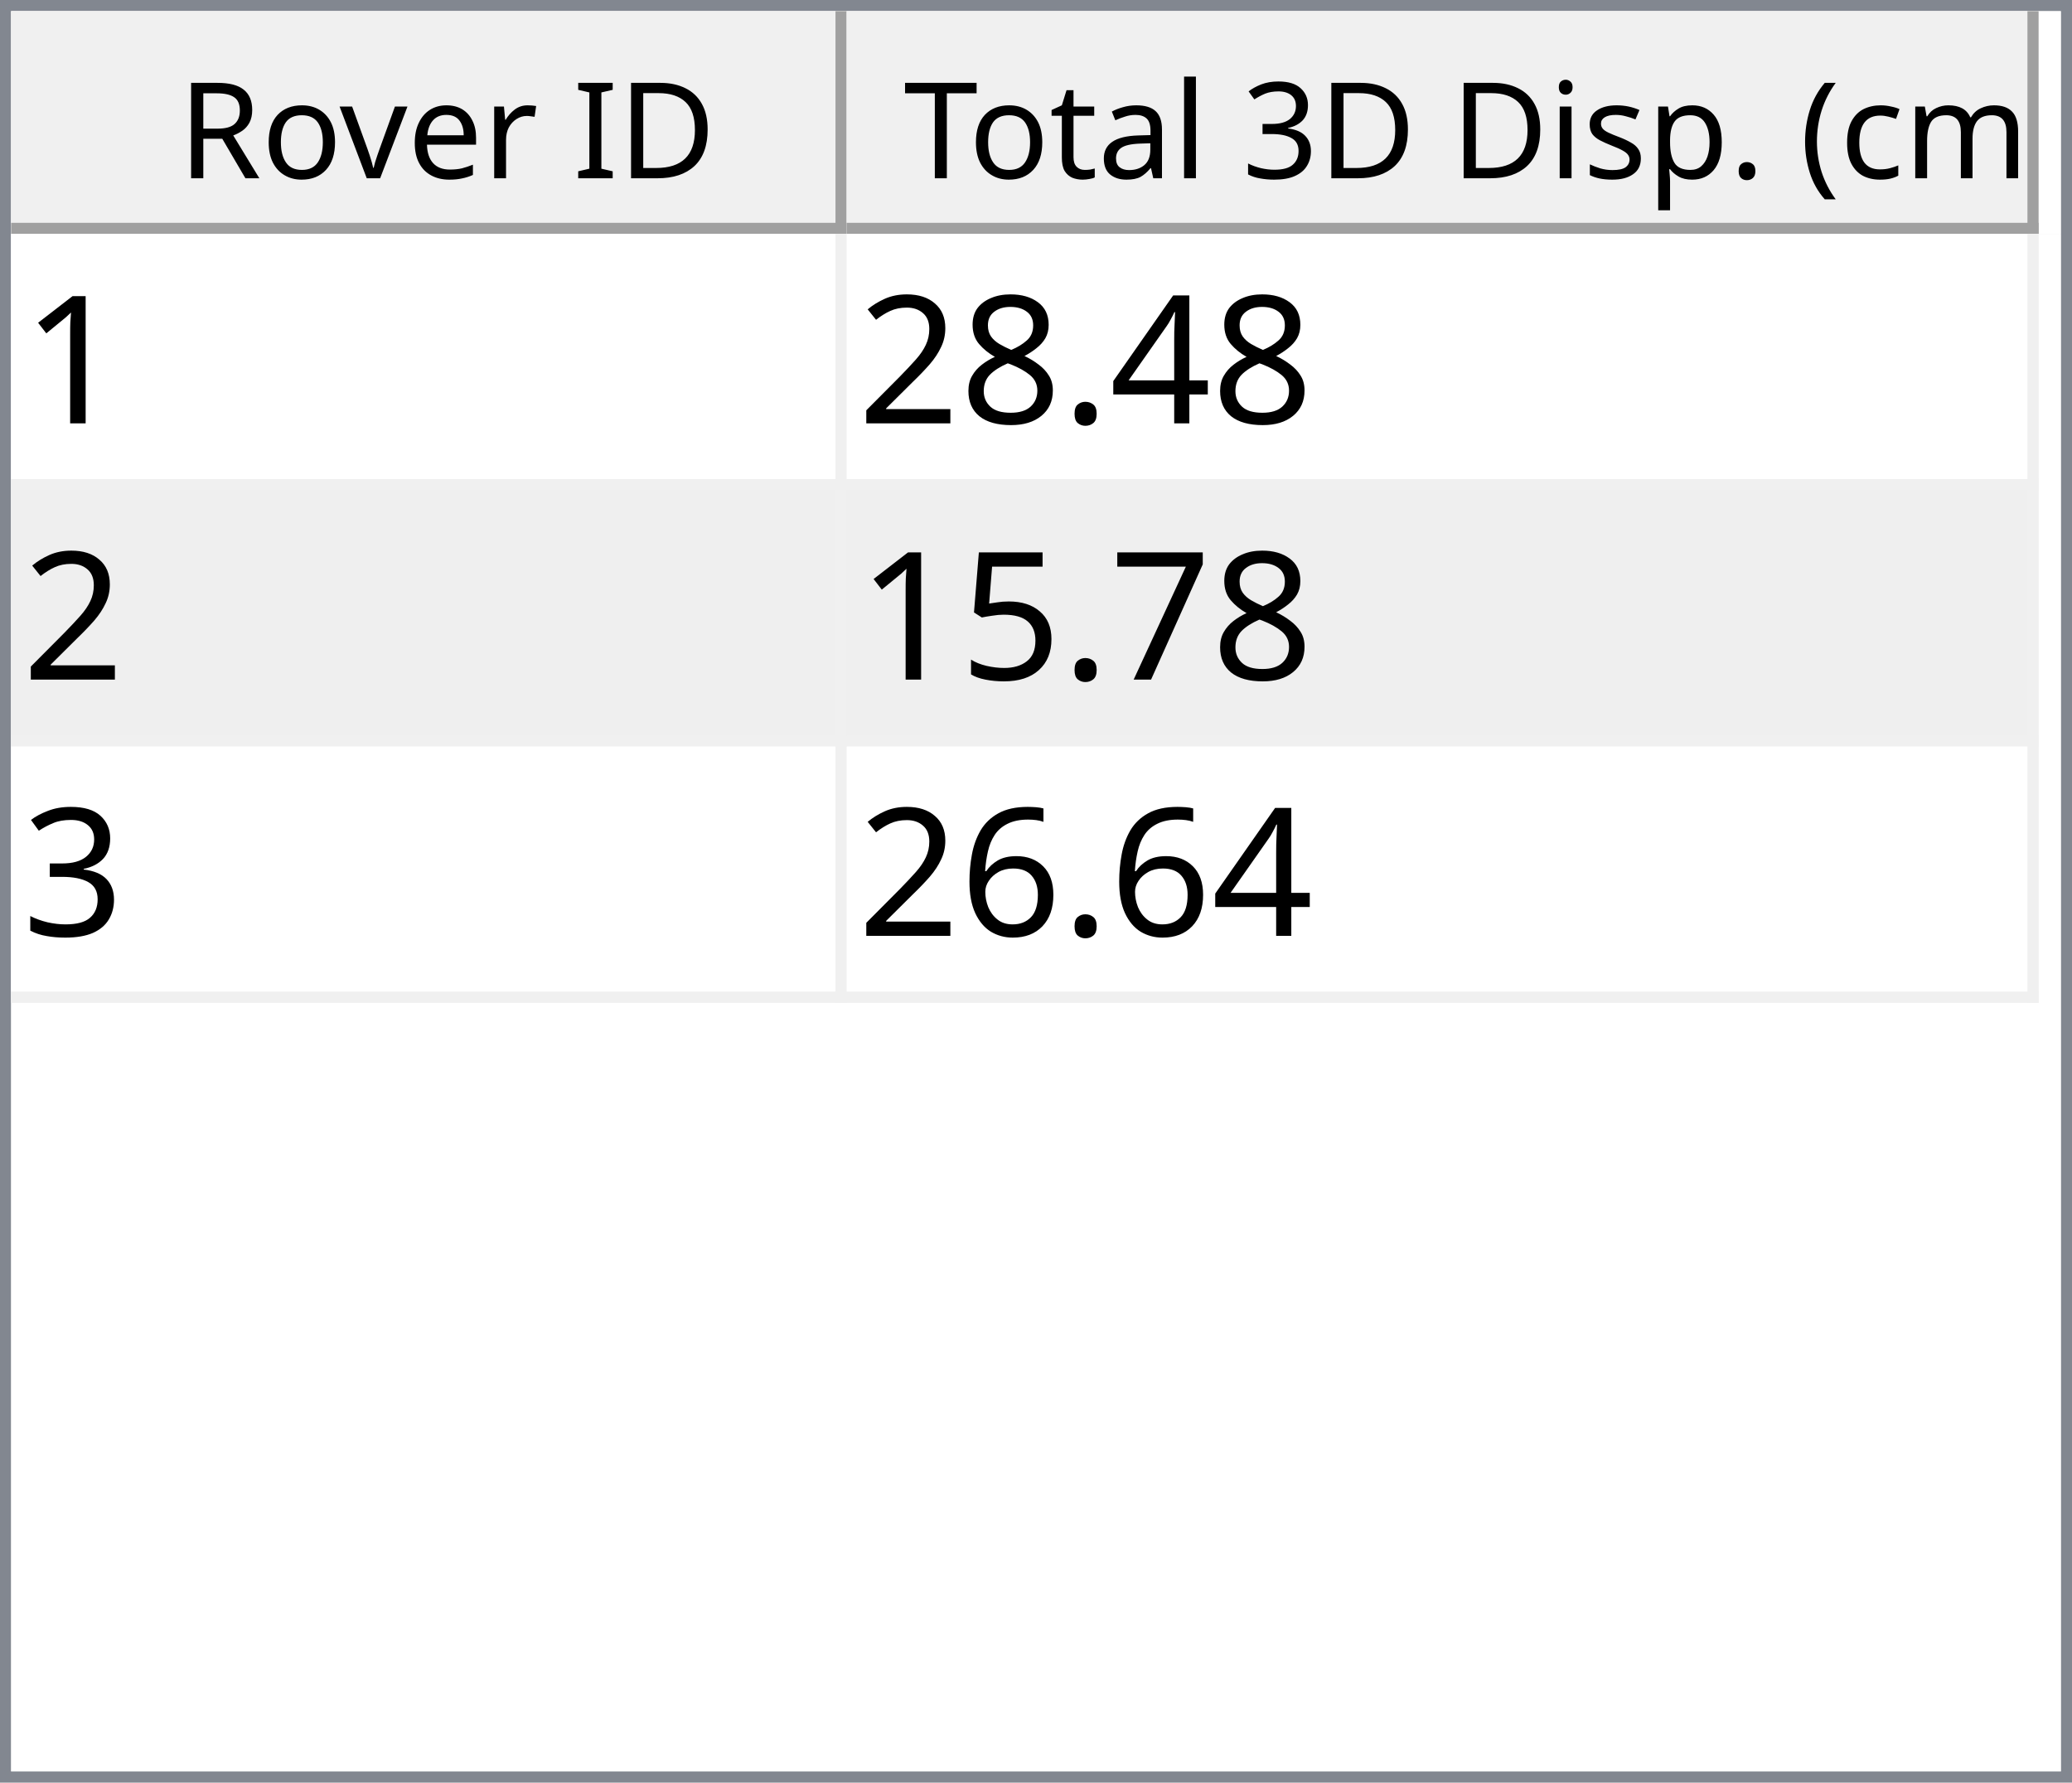
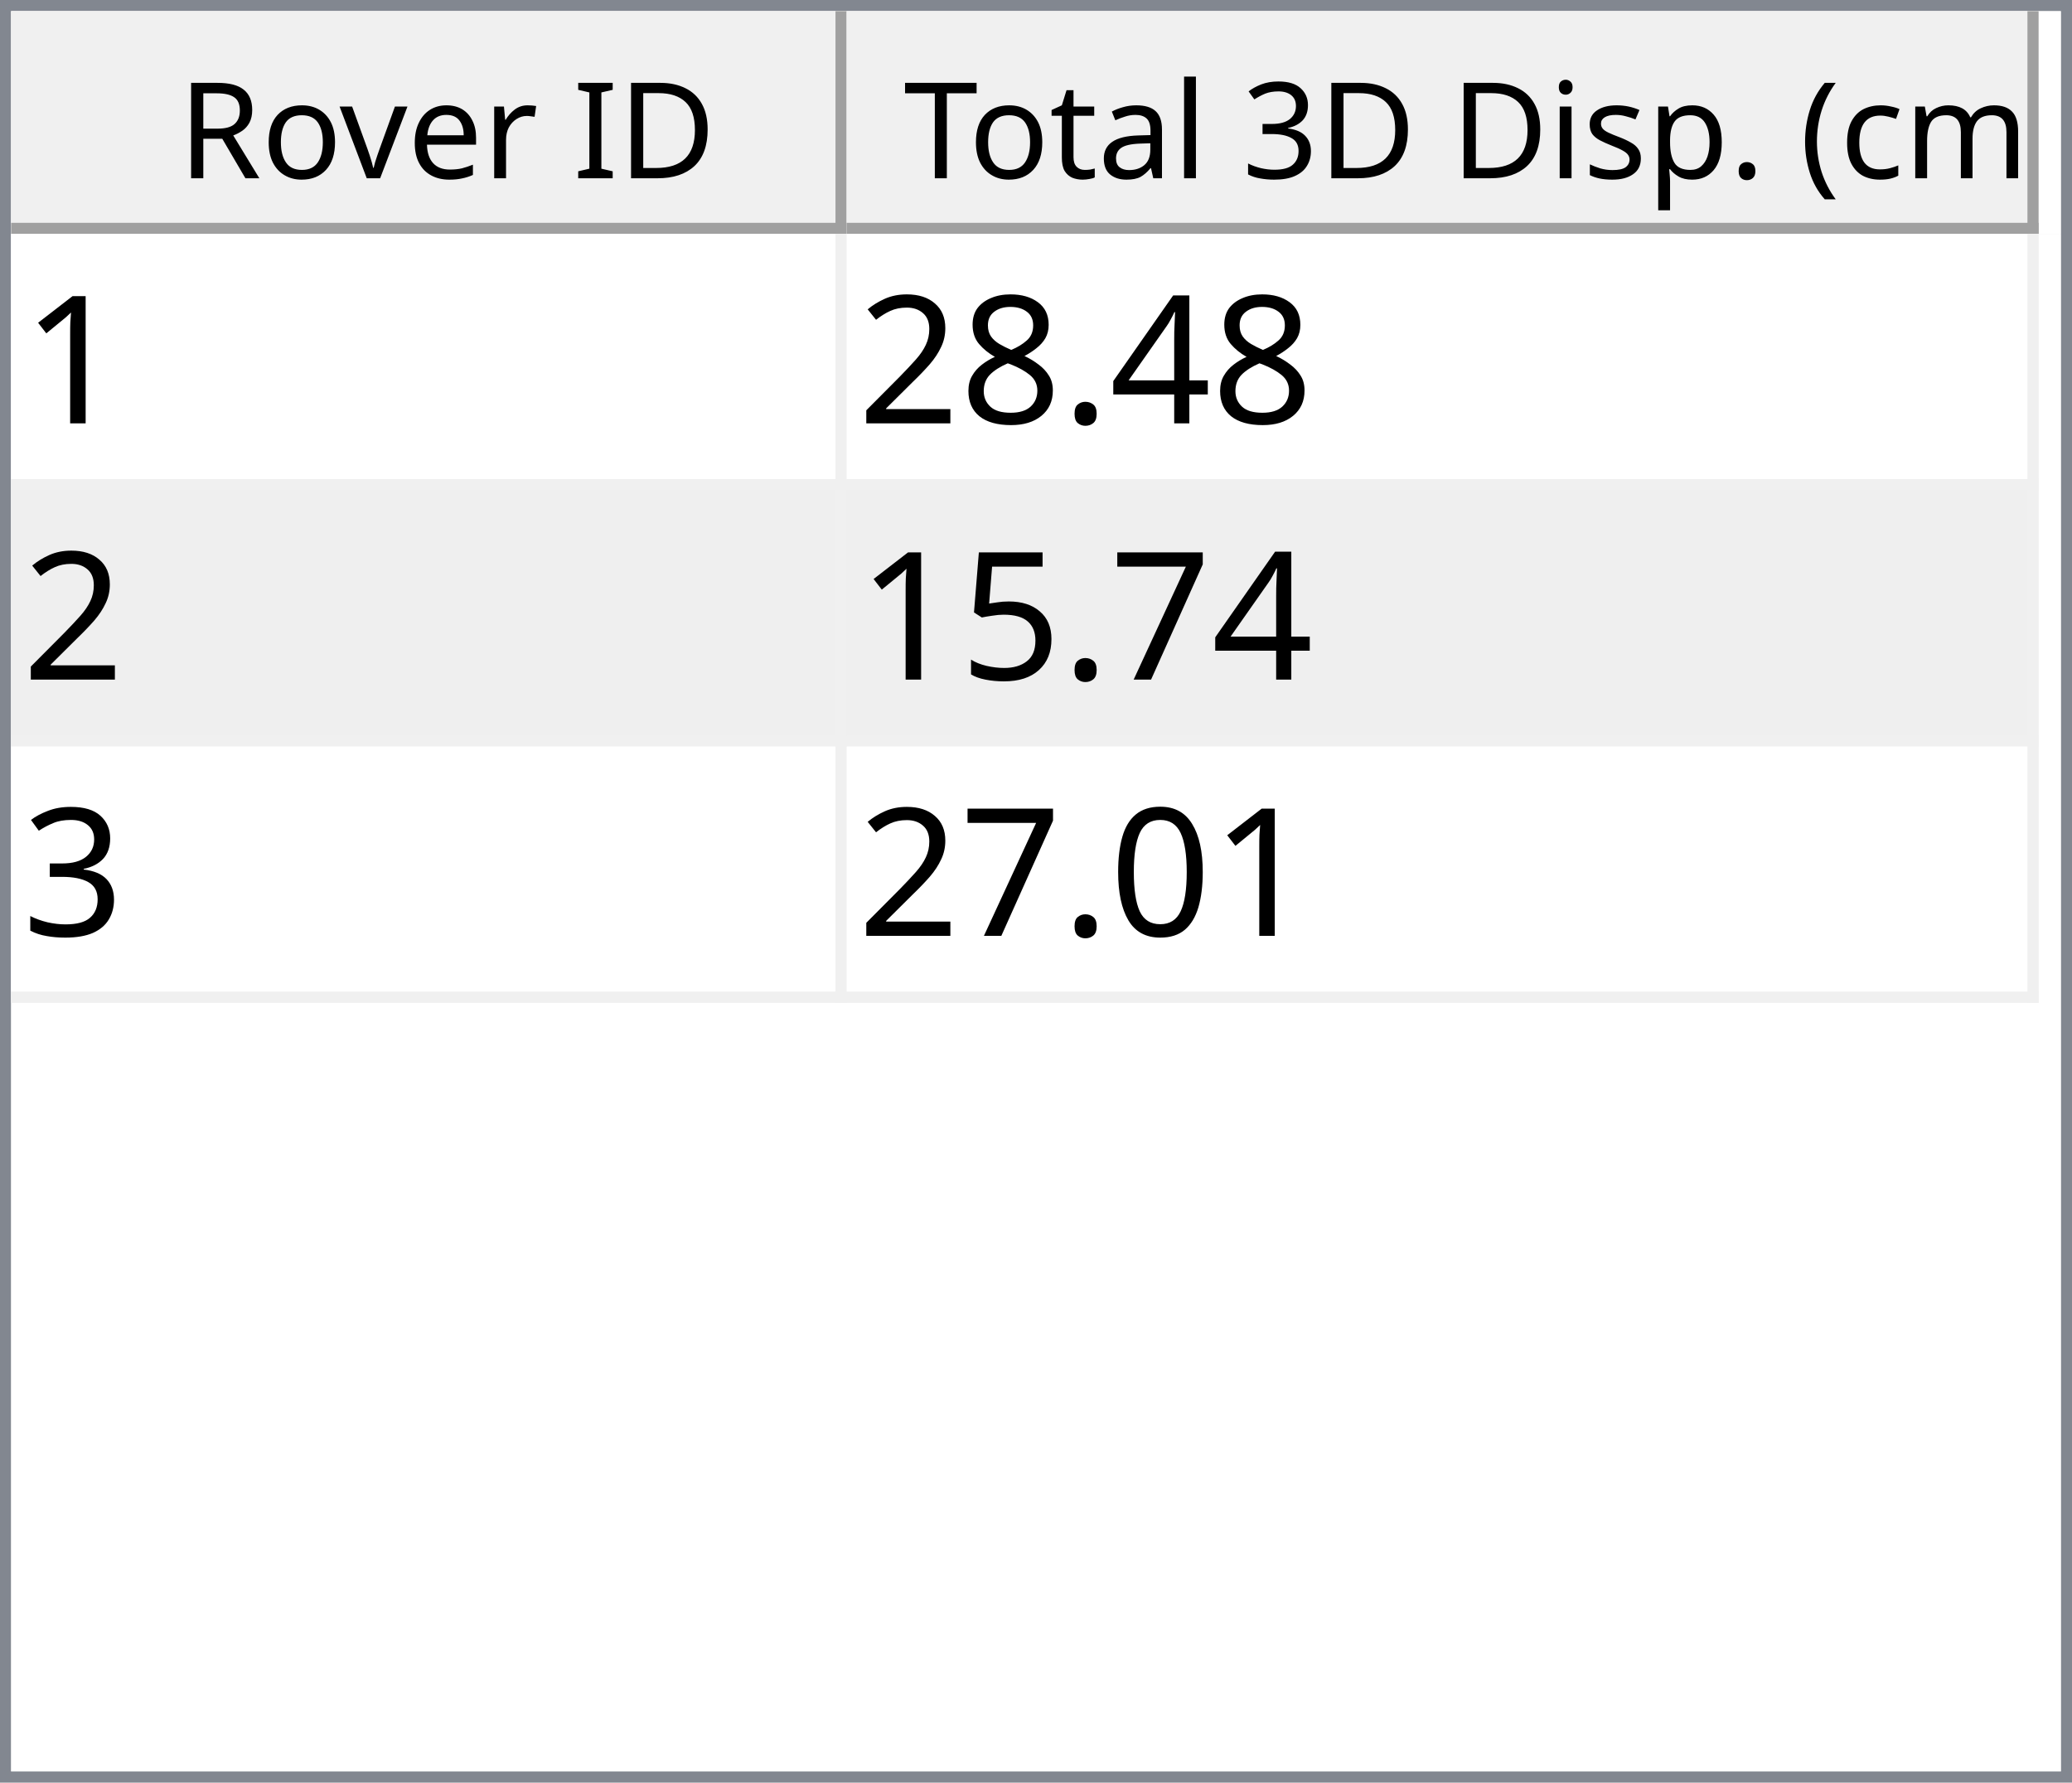
<svg xmlns="http://www.w3.org/2000/svg" style="fill-opacity:1; color-rendering:auto; color-interpolation:auto; text-rendering:auto; stroke:black; stroke-linecap:square; stroke-miterlimit:10; shape-rendering:auto; stroke-opacity:1; fill:black; stroke-dasharray:none; font-weight:normal; stroke-width:1; font-family:'Dialog'; font-style:normal; stroke-linejoin:miter; font-size:12px; stroke-dashoffset:0; image-rendering:auto;" width="186" height="160">
  <defs id="genericDefs" />
  <g>
    <defs id="defs1">
      <clipPath clipPathUnits="userSpaceOnUse" id="clipPath1">
        <path d="M0 0 L186 0 L186 160 L0 160 L0 0 Z" />
      </clipPath>
      <clipPath clipPathUnits="userSpaceOnUse" id="clipPath2">
        <path d="M0 0 L0 160 L186 160 L186 0 Z" />
      </clipPath>
      <clipPath clipPathUnits="userSpaceOnUse" id="clipPath3">
        <path d="M0 0 L0 20 L184 20 L184 0 Z" />
      </clipPath>
      <clipPath clipPathUnits="userSpaceOnUse" id="clipPath4">
        <path d="M0 0 L0 20 L75 20 L75 0 Z" />
      </clipPath>
      <clipPath clipPathUnits="userSpaceOnUse" id="clipPath5">
        <path d="M1 1 L1 19 L74 19 L74 1 Z" />
      </clipPath>
      <clipPath clipPathUnits="userSpaceOnUse" id="clipPath6">
        <path d="M0 0 L0 18 L73 18 L73 0 Z" />
      </clipPath>
      <clipPath clipPathUnits="userSpaceOnUse" id="clipPath7">
        <path d="M-0.5 -0.5 L-0.5 19.5 L74.5 19.5 L74.5 -0.5 Z" />
      </clipPath>
      <clipPath clipPathUnits="userSpaceOnUse" id="clipPath8">
        <path d="M0 0 L0 20 L107 20 L107 0 Z" />
      </clipPath>
      <clipPath clipPathUnits="userSpaceOnUse" id="clipPath9">
        <path d="M1 1 L1 19 L106 19 L106 1 Z" />
      </clipPath>
      <clipPath clipPathUnits="userSpaceOnUse" id="clipPath10">
        <path d="M0 0 L0 18 L105 18 L105 0 Z" />
      </clipPath>
      <clipPath clipPathUnits="userSpaceOnUse" id="clipPath11">
        <path d="M-0.5 -0.5 L-0.5 19.5 L106.5 19.5 L106.5 -0.5 Z" />
      </clipPath>
      <clipPath clipPathUnits="userSpaceOnUse" id="clipPath12">
        <path d="M0 0 L0 138 L184 138 L184 0 Z" />
      </clipPath>
      <clipPath clipPathUnits="userSpaceOnUse" id="clipPath13">
        <path d="M0 0 L0 69 L182 69 L182 0 Z" />
      </clipPath>
      <clipPath clipPathUnits="userSpaceOnUse" id="clipPath14">
        <path d="M-0.5 -0.5 L-0.5 68.5 L181.5 68.5 L181.5 -0.5 Z" />
      </clipPath>
      <clipPath clipPathUnits="userSpaceOnUse" id="clipPath15">
        <path d="M0 0 L0 22 L74 22 L74 0 Z" />
      </clipPath>
      <clipPath clipPathUnits="userSpaceOnUse" id="clipPath16">
        <path d="M0 0 L0 22 L106 22 L106 0 Z" />
      </clipPath>
      <font horiz-adv-x="64.551" id="font1">
        <font-face ascent="107.91" descent="25.098" units-per-em="100" style="font-style:normal; font-family:Segoe UI; font-weight:normal;" />
        <missing-glyph horiz-adv-x="64.551" d="M8.109 0 L8.109 68.266 L56.453 68.266 L56.453 0 L8.109 0 ZM15.328 7.234 L49.219 7.234 L49.219 61.031 L15.328 61.031 L15.328 7.234 Z" />
        <glyph unicode="D" horiz-adv-x="70.117" d="M9.188 0 L9.188 70.016 L28.516 70.016 Q65.531 70.016 65.531 35.891 Q65.531 19.672 55.25 9.836 Q44.969 0 27.734 0 L9.188 0 ZM17.391 62.594 L17.391 7.422 L27.828 7.422 Q41.609 7.422 49.273 14.797 Q56.938 22.172 56.938 35.688 Q56.938 62.594 28.328 62.594 L17.391 62.594 Z" />
        <glyph unicode="I" horiz-adv-x="26.611" d="M17.391 0 L9.188 0 L9.188 70.016 L17.391 70.016 L17.391 0 Z" />
        <glyph unicode=" " horiz-adv-x="27.393" d="" />
        <glyph unicode="r" horiz-adv-x="34.766" d="M34.188 41.891 Q32.078 43.5 28.125 43.5 Q23 43.5 19.555 38.672 Q16.109 33.844 16.109 25.484 L16.109 0 L8.109 0 L8.109 50 L16.109 50 L16.109 39.703 L16.312 39.703 Q18.016 44.969 21.531 47.922 Q25.047 50.875 29.391 50.875 Q32.516 50.875 34.188 50.203 L34.188 41.891 Z" />
        <glyph unicode="e" horiz-adv-x="52.295" d="M48.297 23 L12.984 23 Q13.188 14.656 17.484 10.109 Q21.781 5.562 29.297 5.562 Q37.75 5.562 44.828 11.141 L44.828 3.609 Q38.234 -1.172 27.391 -1.172 Q16.797 -1.172 10.742 5.641 Q4.688 12.453 4.688 24.812 Q4.688 36.469 11.305 43.82 Q17.922 51.172 27.734 51.172 Q37.547 51.172 42.922 44.828 Q48.297 38.484 48.297 27.203 L48.297 23 ZM40.094 29.781 Q40.047 36.719 36.75 40.578 Q33.453 44.438 27.594 44.438 Q21.922 44.438 17.969 40.383 Q14.016 36.328 13.094 29.781 L40.094 29.781 Z" />
        <glyph unicode="v" horiz-adv-x="47.9" d="M47.406 50 L27.484 0 L19.625 0 L0.688 50 L9.469 50 L22.172 13.672 Q23.578 9.672 23.922 6.688 L24.125 6.688 Q24.609 10.453 25.688 13.484 L38.969 50 L47.406 50 Z" />
        <glyph unicode="o" horiz-adv-x="58.594" d="M29 -1.172 Q17.922 -1.172 11.305 5.836 Q4.688 12.844 4.688 24.422 Q4.688 37.016 11.57 44.094 Q18.453 51.172 30.172 51.172 Q41.359 51.172 47.633 44.289 Q53.906 37.406 53.906 25.203 Q53.906 13.234 47.141 6.031 Q40.375 -1.172 29 -1.172 ZM29.594 44.438 Q21.875 44.438 17.383 39.188 Q12.891 33.938 12.891 24.703 Q12.891 15.828 17.43 10.695 Q21.969 5.562 29.594 5.562 Q37.359 5.562 41.531 10.594 Q45.703 15.625 45.703 24.906 Q45.703 34.281 41.531 39.359 Q37.359 44.438 29.594 44.438 Z" />
        <glyph unicode="R" horiz-adv-x="59.814" d="M59.375 0 L49.609 0 L37.891 19.625 Q36.281 22.359 34.766 24.289 Q33.25 26.219 31.664 27.438 Q30.078 28.656 28.25 29.219 Q26.422 29.781 24.125 29.781 L17.391 29.781 L17.391 0 L9.188 0 L9.188 70.016 L30.078 70.016 Q34.672 70.016 38.555 68.867 Q42.438 67.719 45.289 65.375 Q48.141 63.031 49.758 59.547 Q51.375 56.062 51.375 51.375 Q51.375 47.703 50.273 44.656 Q49.172 41.609 47.148 39.211 Q45.125 36.812 42.266 35.133 Q39.406 33.453 35.844 32.516 L35.844 32.328 Q37.594 31.547 38.891 30.547 Q40.188 29.547 41.359 28.18 Q42.531 26.812 43.68 25.078 Q44.828 23.344 46.234 21.047 L59.375 0 ZM17.391 62.594 L17.391 37.203 L28.516 37.203 Q31.594 37.203 34.203 38.133 Q36.812 39.062 38.719 40.797 Q40.625 42.531 41.703 45.047 Q42.781 47.562 42.781 50.688 Q42.781 56.297 39.141 59.445 Q35.5 62.594 28.609 62.594 L17.391 62.594 Z" />
        <glyph unicode=")" horiz-adv-x="30.176" d="M8.297 -15.922 L1.172 -15.922 Q16.406 2.344 16.406 26.812 Q16.406 51.469 1.078 70.016 L8.297 70.016 Q23.531 52.156 23.531 26.703 Q23.531 1.375 8.297 -15.922 Z" />
        <glyph unicode="m" horiz-adv-x="86.133" d="M79.109 0 L71.094 0 L71.094 28.719 Q71.094 37.016 68.531 40.727 Q65.969 44.438 59.906 44.438 Q54.781 44.438 51.195 39.75 Q47.609 35.062 47.609 28.516 L47.609 0 L39.594 0 L39.594 29.688 Q39.594 44.438 28.219 44.438 Q22.953 44.438 19.531 40.016 Q16.109 35.594 16.109 28.516 L16.109 0 L8.109 0 L8.109 50 L16.109 50 L16.109 42.094 L16.312 42.094 Q21.625 51.172 31.844 51.172 Q36.969 51.172 40.773 48.312 Q44.578 45.453 46 40.828 Q51.562 51.172 62.594 51.172 Q79.109 51.172 79.109 30.812 L79.109 0 Z" />
        <glyph unicode="c" horiz-adv-x="46.191" d="M42.188 2.297 Q36.422 -1.172 28.516 -1.172 Q17.828 -1.172 11.258 5.789 Q4.688 12.75 4.688 23.828 Q4.688 36.188 11.766 43.68 Q18.844 51.172 30.672 51.172 Q37.25 51.172 42.281 48.734 L42.281 40.531 Q36.719 44.438 30.375 44.438 Q22.703 44.438 17.797 38.945 Q12.891 33.453 12.891 24.516 Q12.891 15.719 17.508 10.641 Q22.125 5.562 29.891 5.562 Q36.422 5.562 42.188 9.906 L42.188 2.297 Z" />
        <glyph unicode="(" horiz-adv-x="30.176" d="M29.109 -15.922 L21.969 -15.922 Q6.844 1.375 6.844 26.703 Q6.844 52.156 21.969 70.016 L29.203 70.016 Q13.875 51.469 13.875 26.812 Q13.875 2.344 29.109 -15.922 Z" />
        <glyph unicode="." horiz-adv-x="21.68" d="M10.891 -1.078 Q8.641 -1.078 7.055 0.539 Q5.469 2.156 5.469 4.391 Q5.469 6.641 7.055 8.273 Q8.641 9.906 10.891 9.906 Q13.188 9.906 14.797 8.273 Q16.406 6.641 16.406 4.391 Q16.406 2.156 14.797 0.539 Q13.188 -1.078 10.891 -1.078 Z" />
        <glyph unicode="p" horiz-adv-x="58.789" d="M16.312 7.234 L16.109 7.234 L16.109 -23 L8.109 -23 L8.109 50 L16.109 50 L16.109 41.219 L16.312 41.219 Q22.219 51.172 33.594 51.172 Q43.266 51.172 48.688 44.461 Q54.109 37.75 54.109 26.469 Q54.109 13.922 48 6.375 Q41.891 -1.172 31.297 -1.172 Q21.578 -1.172 16.312 7.234 ZM16.109 27.391 L16.109 20.406 Q16.109 14.203 20.141 9.883 Q24.172 5.562 30.375 5.562 Q37.641 5.562 41.773 11.133 Q45.906 16.703 45.906 26.609 Q45.906 34.969 42.047 39.703 Q38.188 44.438 31.594 44.438 Q24.609 44.438 20.359 39.578 Q16.109 34.719 16.109 27.391 Z" />
        <glyph unicode="s" horiz-adv-x="42.432" d="M5.078 1.812 L5.078 10.406 Q11.625 5.562 19.484 5.562 Q30.031 5.562 30.031 12.594 Q30.031 14.594 29.125 15.992 Q28.219 17.391 26.68 18.461 Q25.141 19.531 23.07 20.383 Q21 21.234 18.609 22.172 Q15.281 23.484 12.766 24.828 Q10.25 26.172 8.57 27.859 Q6.891 29.547 6.031 31.695 Q5.172 33.844 5.172 36.719 Q5.172 40.234 6.789 42.945 Q8.406 45.656 11.086 47.484 Q13.766 49.312 17.211 50.242 Q20.656 51.172 24.312 51.172 Q30.812 51.172 35.938 48.922 L35.938 40.828 Q30.422 44.438 23.25 44.438 Q21 44.438 19.195 43.922 Q17.391 43.406 16.094 42.477 Q14.797 41.547 14.086 40.258 Q13.375 38.969 13.375 37.406 Q13.375 35.453 14.086 34.133 Q14.797 32.812 16.164 31.789 Q17.531 30.766 19.484 29.938 Q21.438 29.109 23.922 28.125 Q27.25 26.859 29.883 25.516 Q32.516 24.172 34.375 22.484 Q36.234 20.797 37.234 18.602 Q38.234 16.406 38.234 13.375 Q38.234 9.672 36.602 6.938 Q34.969 4.203 32.234 2.398 Q29.5 0.594 25.93 -0.289 Q22.359 -1.172 18.453 -1.172 Q10.75 -1.172 5.078 1.812 Z" />
        <glyph unicode="i" horiz-adv-x="24.219" d="M12.203 62.703 Q10.062 62.703 8.547 64.164 Q7.031 65.625 7.031 67.875 Q7.031 70.125 8.547 71.609 Q10.062 73.094 12.203 73.094 Q14.406 73.094 15.945 71.609 Q17.484 70.125 17.484 67.875 Q17.484 65.719 15.945 64.211 Q14.406 62.703 12.203 62.703 ZM16.109 0 L8.109 0 L8.109 50 L16.109 50 L16.109 0 Z" />
        <glyph unicode="3" horiz-adv-x="53.906" d="M46.531 19.828 Q46.531 15.094 44.75 11.211 Q42.969 7.328 39.719 4.57 Q36.469 1.812 31.93 0.297 Q27.391 -1.219 21.922 -1.219 Q11.922 -1.219 6 2.594 L6 11.188 Q13.094 5.609 22.219 5.609 Q25.875 5.609 28.828 6.539 Q31.781 7.469 33.906 9.227 Q36.031 10.984 37.18 13.477 Q38.328 15.969 38.328 19.094 Q38.328 32.812 18.797 32.812 L12.984 32.812 L12.984 39.594 L18.5 39.594 Q35.797 39.594 35.797 52.484 Q35.797 64.406 22.609 64.406 Q15.188 64.406 8.688 59.422 L8.688 67.188 Q15.375 71.188 24.609 71.188 Q29 71.188 32.57 69.969 Q36.141 68.75 38.68 66.555 Q41.219 64.359 42.609 61.281 Q44 58.203 44 54.5 Q44 40.672 30.031 36.719 L30.031 36.531 Q33.594 36.141 36.625 34.797 Q39.656 33.453 41.852 31.305 Q44.047 29.156 45.289 26.25 Q46.531 23.344 46.531 19.828 Z" />
        <glyph unicode="l" horiz-adv-x="24.219" d="M16.109 0 L8.109 0 L8.109 74.031 L16.109 74.031 L16.109 0 Z" />
        <glyph unicode="a" horiz-adv-x="50.879" d="M43.891 0 L35.891 0 L35.891 7.812 L35.688 7.812 Q30.469 -1.172 20.312 -1.172 Q12.844 -1.172 8.617 2.781 Q4.391 6.734 4.391 13.281 Q4.391 27.297 20.906 29.594 L35.891 31.688 Q35.891 44.438 25.594 44.438 Q16.547 44.438 9.281 38.281 L9.281 46.484 Q16.656 51.172 26.266 51.172 Q43.891 51.172 43.891 32.516 L43.891 0 ZM35.891 25.297 L23.828 23.641 Q18.266 22.859 15.43 20.875 Q12.594 18.891 12.594 13.875 Q12.594 10.203 15.211 7.883 Q17.828 5.562 22.172 5.562 Q28.125 5.562 32.008 9.742 Q35.891 13.922 35.891 20.312 L35.891 25.297 Z" />
        <glyph unicode="t" horiz-adv-x="33.887" d="M31.297 0.484 Q28.469 -1.078 23.828 -1.078 Q10.688 -1.078 10.688 13.578 L10.688 43.172 L2.094 43.172 L2.094 50 L10.688 50 L10.688 62.203 L18.703 64.797 L18.703 50 L31.297 50 L31.297 43.172 L18.703 43.172 L18.703 14.984 Q18.703 9.969 20.414 7.82 Q22.125 5.672 26.078 5.672 Q29.109 5.672 31.297 7.328 L31.297 0.484 Z" />
        <glyph unicode="T" horiz-adv-x="52.393" d="M50.594 62.594 L30.375 62.594 L30.375 0 L22.172 0 L22.172 62.594 L2 62.594 L2 70.016 L50.594 70.016 L50.594 62.594 Z" />
      </font>
      <font horiz-adv-x="75.0" id="font2">
        <font-face ascent="100.537" descent="21.973" units-per-em="100" style="font-style:normal; font-family:sans-serif; font-weight:normal;" />
        <missing-glyph horiz-adv-x="75.0" d="M12.5 0 L12.5 62.5 L62.5 62.5 L62.5 0 L12.5 0 ZM14.062 1.562 L60.938 1.562 L60.938 60.938 L14.062 60.938 L14.062 1.562 Z" />
        <glyph unicode="1" horiz-adv-x="55.615" d="M37.25 0 L28.469 0 L28.469 56 Q25.297 52.984 20.141 49.953 Q14.984 46.922 10.891 45.406 L10.891 53.906 Q18.266 57.375 23.781 62.305 Q29.297 67.234 31.594 71.875 L37.25 71.875 L37.25 0 Z" />
        <glyph unicode="4" horiz-adv-x="55.615" d="M32.328 0 L32.328 17.141 L1.266 17.141 L1.266 25.203 L33.938 71.578 L41.109 71.578 L41.109 25.203 L50.781 25.203 L50.781 17.141 L41.109 17.141 L41.109 0 L32.328 0 ZM32.328 25.203 L32.328 57.469 L9.906 25.203 L32.328 25.203 Z" />
        <glyph unicode="." horiz-adv-x="27.783" d="M9.078 0 L9.078 10.016 L19.094 10.016 L19.094 0 L9.078 0 Z" />
        <glyph unicode="8" horiz-adv-x="55.615" d="M17.672 38.812 Q12.203 40.828 9.57 44.539 Q6.938 48.25 6.938 53.422 Q6.938 61.234 12.555 66.555 Q18.172 71.875 27.484 71.875 Q36.859 71.875 42.578 66.43 Q48.297 60.984 48.297 53.172 Q48.297 48.188 45.68 44.508 Q43.062 40.828 37.75 38.812 Q44.344 36.672 47.781 31.883 Q51.219 27.094 51.219 20.453 Q51.219 11.281 44.727 5.031 Q38.234 -1.219 27.641 -1.219 Q17.047 -1.219 10.547 5.055 Q4.047 11.328 4.047 20.703 Q4.047 27.688 7.594 32.398 Q11.141 37.109 17.672 38.812 ZM15.922 53.719 Q15.922 48.641 19.195 45.414 Q22.469 42.188 27.688 42.188 Q32.766 42.188 36.016 45.383 Q39.266 48.578 39.266 53.219 Q39.266 58.062 35.914 61.359 Q32.562 64.656 27.594 64.656 Q22.562 64.656 19.242 61.43 Q15.922 58.203 15.922 53.719 ZM13.094 20.656 Q13.094 16.891 14.875 13.375 Q16.656 9.859 20.172 7.93 Q23.688 6 27.734 6 Q34.031 6 38.133 10.055 Q42.234 14.109 42.234 20.359 Q42.234 26.703 38.016 30.859 Q33.797 35.016 27.438 35.016 Q21.234 35.016 17.164 30.914 Q13.094 26.812 13.094 20.656 Z" />
        <glyph unicode="2" horiz-adv-x="55.615" d="M50.344 8.453 L50.344 0 L3.031 0 Q2.938 3.172 4.047 6.109 Q5.859 10.938 9.836 15.625 Q13.812 20.312 21.344 26.469 Q33.016 36.031 37.117 41.625 Q41.219 47.219 41.219 52.203 Q41.219 57.422 37.477 61.008 Q33.734 64.594 27.734 64.594 Q21.391 64.594 17.578 60.789 Q13.766 56.984 13.719 50.25 L4.688 51.172 Q5.609 61.281 11.664 66.578 Q17.719 71.875 27.938 71.875 Q38.234 71.875 44.242 66.164 Q50.25 60.453 50.25 52 Q50.25 47.703 48.492 43.555 Q46.734 39.406 42.656 34.812 Q38.578 30.219 29.109 22.219 Q21.188 15.578 18.945 13.211 Q16.703 10.844 15.234 8.453 L50.344 8.453 Z" />
        <glyph unicode="7" horiz-adv-x="55.615" d="M4.734 62.203 L4.734 70.656 L51.078 70.656 L51.078 63.812 Q44.234 56.547 37.523 44.484 Q30.812 32.422 27.156 19.672 Q24.516 10.688 23.781 0 L14.75 0 Q14.891 8.453 18.062 20.414 Q21.234 32.375 27.172 43.484 Q33.109 54.594 39.797 62.203 L4.734 62.203 Z" />
        <glyph unicode="5" horiz-adv-x="55.615" d="M4.156 18.75 L13.375 19.531 Q14.406 12.797 18.141 9.398 Q21.875 6 27.156 6 Q33.5 6 37.891 10.789 Q42.281 15.578 42.281 23.484 Q42.281 31 38.062 35.352 Q33.844 39.703 27 39.703 Q22.75 39.703 19.336 37.773 Q15.922 35.844 13.969 32.766 L5.719 33.844 L12.641 70.609 L48.25 70.609 L48.25 62.203 L19.672 62.203 L15.828 42.969 Q22.266 47.469 29.344 47.469 Q38.719 47.469 45.164 40.969 Q51.609 34.469 51.609 24.266 Q51.609 14.547 45.953 7.469 Q39.062 -1.219 27.156 -1.219 Q17.391 -1.219 11.211 4.25 Q5.031 9.719 4.156 18.75 Z" />
        <glyph unicode="3" horiz-adv-x="55.615" d="M4.203 18.891 L12.984 20.062 Q14.5 12.594 18.141 9.297 Q21.781 6 27 6 Q33.203 6 37.477 10.297 Q41.75 14.594 41.75 20.953 Q41.75 27 37.797 30.93 Q33.844 34.859 27.734 34.859 Q25.25 34.859 21.531 33.891 L22.516 41.609 Q23.391 41.5 23.922 41.5 Q29.547 41.5 34.039 44.43 Q38.531 47.359 38.531 53.469 Q38.531 58.297 35.258 61.477 Q31.984 64.656 26.812 64.656 Q21.688 64.656 18.266 61.43 Q14.844 58.203 13.875 51.766 L5.078 53.328 Q6.688 62.156 12.398 67.016 Q18.109 71.875 26.609 71.875 Q32.469 71.875 37.398 69.359 Q42.328 66.844 44.945 62.5 Q47.562 58.156 47.562 53.266 Q47.562 48.641 45.07 44.828 Q42.578 41.016 37.703 38.766 Q44.047 37.312 47.562 32.695 Q51.078 28.078 51.078 21.141 Q51.078 11.766 44.242 5.25 Q37.406 -1.266 26.953 -1.266 Q17.531 -1.266 11.305 4.352 Q5.078 9.969 4.203 18.891 Z" />
-         <glyph unicode="6" horiz-adv-x="55.615" d="M49.75 54.047 L41.016 53.375 Q39.844 58.547 37.703 60.891 Q34.125 64.656 28.906 64.656 Q24.703 64.656 21.531 62.312 Q17.391 59.281 14.992 53.469 Q12.594 47.656 12.5 36.922 Q15.672 41.75 20.266 44.094 Q24.859 46.438 29.891 46.438 Q38.672 46.438 44.852 39.969 Q51.031 33.5 51.031 23.25 Q51.031 16.5 48.125 10.719 Q45.219 4.938 40.141 1.859 Q35.062 -1.219 28.609 -1.219 Q17.625 -1.219 10.695 6.859 Q3.766 14.938 3.766 33.5 Q3.766 54.25 11.422 63.672 Q18.109 71.875 29.438 71.875 Q37.891 71.875 43.289 67.141 Q48.688 62.406 49.75 54.047 ZM13.875 23.188 Q13.875 18.656 15.797 14.508 Q17.719 10.359 21.188 8.18 Q24.656 6 28.469 6 Q34.031 6 38.039 10.492 Q42.047 14.984 42.047 22.703 Q42.047 30.125 38.086 34.398 Q34.125 38.672 28.125 38.672 Q22.172 38.672 18.023 34.398 Q13.875 30.125 13.875 23.188 Z" />
+         <glyph unicode="0" horiz-adv-x="55.615" d="M4.156 35.297 Q4.156 48 6.766 55.742 Q9.375 63.484 14.523 67.68 Q19.672 71.875 27.484 71.875 Q33.25 71.875 37.594 69.555 Q41.938 67.234 44.773 62.867 Q47.609 58.5 49.219 52.227 Q50.828 45.953 50.828 35.297 Q50.828 22.703 48.242 14.969 Q45.656 7.234 40.508 3.008 Q35.359 -1.219 27.484 -1.219 Q17.141 -1.219 11.234 6.203 Q4.156 15.141 4.156 35.297 ZM13.188 35.297 Q13.188 17.672 17.312 11.836 Q21.438 6 27.484 6 Q33.547 6 37.672 11.859 Q41.797 17.719 41.797 35.297 Q41.797 52.984 37.672 58.789 Q33.547 64.594 27.391 64.594 Q21.344 64.594 17.719 59.469 Q13.188 52.938 13.188 35.297 Z" />
      </font>
    </defs>
    <g style="fill:white; stroke:white;">
      <rect x="0" y="0" width="186" style="clip-path:url(#clipPath1); stroke:none;" height="160" />
    </g>
    <g style="fill:white; text-rendering:optimizeSpeed; color-rendering:optimizeSpeed; image-rendering:optimizeSpeed; shape-rendering:crispEdges; stroke:white; color-interpolation:sRGB;">
      <rect x="0" width="186" height="160" y="0" style="stroke:none;" />
      <path style="stroke:none;" d="M0 160 L186 160 L186 0 L0 0 Z" />
    </g>
    <g style="fill:rgb(240,240,240); font-family:'Segoe UI'; stroke:rgb(240,240,240);">
      <rect x="0" y="0" width="186" style="clip-path:url(#clipPath2); stroke:none;" height="160" />
    </g>
    <g style="fill:rgb(130,135,144); font-family:'Segoe UI'; stroke:rgb(130,135,144);">
      <path d="M0 0 L186 0 L186 160 L0 160 L0 0 ZM1 1 L185 1 L185 159 L1 159 L1 1 Z" style="fill-rule:evenodd; clip-path:url(#clipPath2); stroke:none;" />
    </g>
    <g style="fill:white; font-family:'Segoe UI'; stroke:white;" transform="translate(1,1)">
      <rect x="0" y="0" width="184" style="clip-path:url(#clipPath3); stroke:none;" height="20" />
    </g>
    <g style="fill:rgb(240,240,240); font-family:'Segoe UI'; stroke:rgb(240,240,240);" transform="translate(1,1)">
      <rect x="0" y="0" width="75" style="clip-path:url(#clipPath4); stroke:none;" height="20" />
    </g>
    <g style="font-family:'Segoe UI';" transform="translate(2,2)">
      <text x="14" xml:space="preserve" y="14" style="clip-path:url(#clipPath6); stroke:none;">Rover ID</text>
    </g>
    <g style="fill:rgb(160,160,160); font-family:'Segoe UI'; stroke:rgb(160,160,160); stroke-linejoin:bevel;" transform="translate(1.5,1.5)">
      <line x1="74" x2="74" y1="0" style="fill:none; clip-path:url(#clipPath7);" y2="19" />
    </g>
    <g style="fill:rgb(160,160,160); font-family:'Segoe UI'; stroke:rgb(160,160,160); stroke-linejoin:bevel;" transform="matrix(1,0,0,1,1,1) translate(0.5,0.5)">
      <line x1="0" x2="74" y1="19" style="fill:none; clip-path:url(#clipPath7);" y2="19" />
    </g>
    <g style="fill:rgb(240,240,240); font-family:'Segoe UI'; stroke:rgb(240,240,240);" transform="translate(76,1)">
      <rect x="0" y="0" width="107" style="clip-path:url(#clipPath8); stroke:none;" height="20" />
    </g>
    <g style="font-family:'Segoe UI';" transform="translate(77,2)">
      <text x="1" xml:space="preserve" y="14" style="clip-path:url(#clipPath10); stroke:none;"> Total 3D Disp. (cm)</text>
    </g>
    <g style="fill:rgb(160,160,160); font-family:'Segoe UI'; stroke:rgb(160,160,160); stroke-linejoin:bevel;" transform="translate(76.5,1.5)">
      <line x1="106" x2="106" y1="0" style="fill:none; clip-path:url(#clipPath11);" y2="19" />
    </g>
    <g style="fill:rgb(160,160,160); font-family:'Segoe UI'; stroke:rgb(160,160,160); stroke-linejoin:bevel;" transform="matrix(1,0,0,1,76,1) translate(0.5,0.5)">
      <line x1="0" x2="106" y1="19" style="fill:none; clip-path:url(#clipPath11);" y2="19" />
    </g>
    <g style="fill:white; font-family:'Segoe UI'; stroke:white;" transform="translate(1,21)">
      <rect x="0" y="0" width="184" style="clip-path:url(#clipPath12); stroke:none;" height="138" />
    </g>
    <g style="fill:rgb(240,240,240); font-size:16px; font-family:sans-serif; stroke:rgb(240,240,240);" transform="translate(1,21)">
      <rect x="0" y="0" width="182" style="clip-path:url(#clipPath13); stroke:none;" height="69" />
      <line transform="translate(0.5,0.5)" x1="0" x2="181" y1="22" style="clip-path:url(#clipPath14); fill:none; stroke-linejoin:bevel;" y2="22" />
    </g>
    <g transform="matrix(1,0,0,1,1,21) translate(0.5,0.5)" style="fill:rgb(240,240,240); font-size:16px; font-family:sans-serif; stroke:rgb(240,240,240); stroke-linejoin:bevel;">
      <line x1="0" x2="181" y1="45" style="fill:none; clip-path:url(#clipPath14);" y2="45" />
    </g>
    <g transform="matrix(1,0,0,1,1,21) translate(0.5,0.5)" style="fill:rgb(240,240,240); font-size:16px; font-family:sans-serif; stroke:rgb(240,240,240); stroke-linejoin:bevel;">
      <line x1="0" x2="181" y1="68" style="fill:none; clip-path:url(#clipPath14);" y2="68" />
    </g>
    <g transform="matrix(1,0,0,1,1,21) translate(0.5,0.5)" style="fill:rgb(240,240,240); font-size:16px; font-family:sans-serif; stroke:rgb(240,240,240); stroke-linejoin:bevel;">
      <line x1="74" x2="74" y1="0" style="fill:none; clip-path:url(#clipPath14);" y2="68" />
    </g>
    <g transform="matrix(1,0,0,1,1,21) translate(0.5,0.5)" style="fill:rgb(240,240,240); font-size:16px; font-family:sans-serif; stroke:rgb(240,240,240); stroke-linejoin:bevel;">
      <line x1="181" x2="181" y1="0" style="fill:none; clip-path:url(#clipPath14);" y2="68" />
    </g>
    <g style="fill:white; font-size:16px; font-family:sans-serif; stroke:white;" transform="matrix(1,0,0,1,1,21)">
      <rect x="0" y="0" width="74" style="clip-path:url(#clipPath15); stroke:none;" height="22" />
      <text x="1" y="17" style="fill:black; clip-path:url(#clipPath15); stroke:none;" xml:space="preserve">1</text>
    </g>
    <g style="fill:white; font-size:16px; font-family:sans-serif; stroke:white;" transform="matrix(1,0,0,1,1,21) translate(75,0)">
      <rect x="0" y="0" width="106" style="clip-path:url(#clipPath16); stroke:none;" height="22" />
      <text x="1" y="17" style="fill:black; clip-path:url(#clipPath16); stroke:none;" xml:space="preserve">28.48</text>
    </g>
    <g style="fill:rgb(239,239,239); font-size:16px; font-family:sans-serif; stroke:rgb(239,239,239);" transform="matrix(1,0,0,1,1,21) translate(0,23)">
      <rect x="0" y="0" width="74" style="clip-path:url(#clipPath15); stroke:none;" height="22" />
      <text x="1" y="17" style="fill:black; clip-path:url(#clipPath15); stroke:none;" xml:space="preserve">2</text>
    </g>
    <g style="fill:rgb(239,239,239); font-size:16px; font-family:sans-serif; stroke:rgb(239,239,239);" transform="matrix(1,0,0,1,1,21) translate(75,23)">
      <rect x="0" y="0" width="106" style="clip-path:url(#clipPath16); stroke:none;" height="22" />
-       <text x="1" y="17" style="fill:black; clip-path:url(#clipPath16); stroke:none;" xml:space="preserve">15.78</text>
+       <text x="1" y="17" style="fill:black; clip-path:url(#clipPath16); stroke:none;" xml:space="preserve">15.74</text>
    </g>
    <g style="fill:white; font-size:16px; font-family:sans-serif; stroke:white;" transform="matrix(1,0,0,1,1,21) translate(0,46)">
      <rect x="0" y="0" width="74" style="clip-path:url(#clipPath15); stroke:none;" height="22" />
      <text x="1" y="17" style="fill:black; clip-path:url(#clipPath15); stroke:none;" xml:space="preserve">3</text>
    </g>
    <g style="fill:white; font-size:16px; font-family:sans-serif; stroke:white;" transform="matrix(1,0,0,1,1,21) translate(75,46)">
      <rect x="0" y="0" width="106" style="clip-path:url(#clipPath16); stroke:none;" height="22" />
-       <text x="1" y="17" style="fill:black; clip-path:url(#clipPath16); stroke:none;" xml:space="preserve">26.64</text>
+       <text x="1" y="17" style="fill:black; clip-path:url(#clipPath16); stroke:none;" xml:space="preserve">27.01</text>
    </g>
  </g>
</svg>
